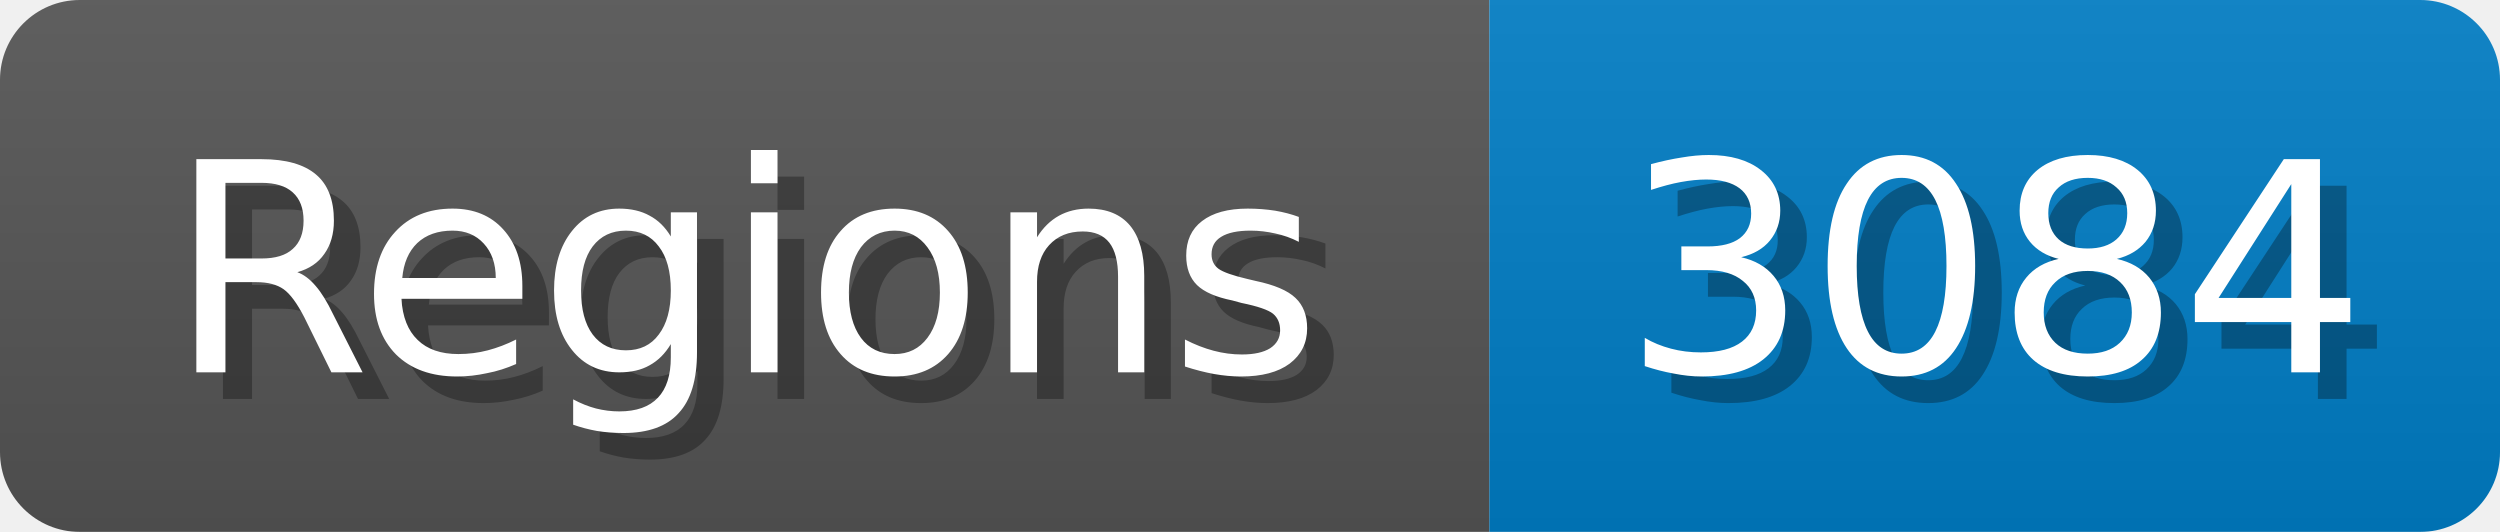
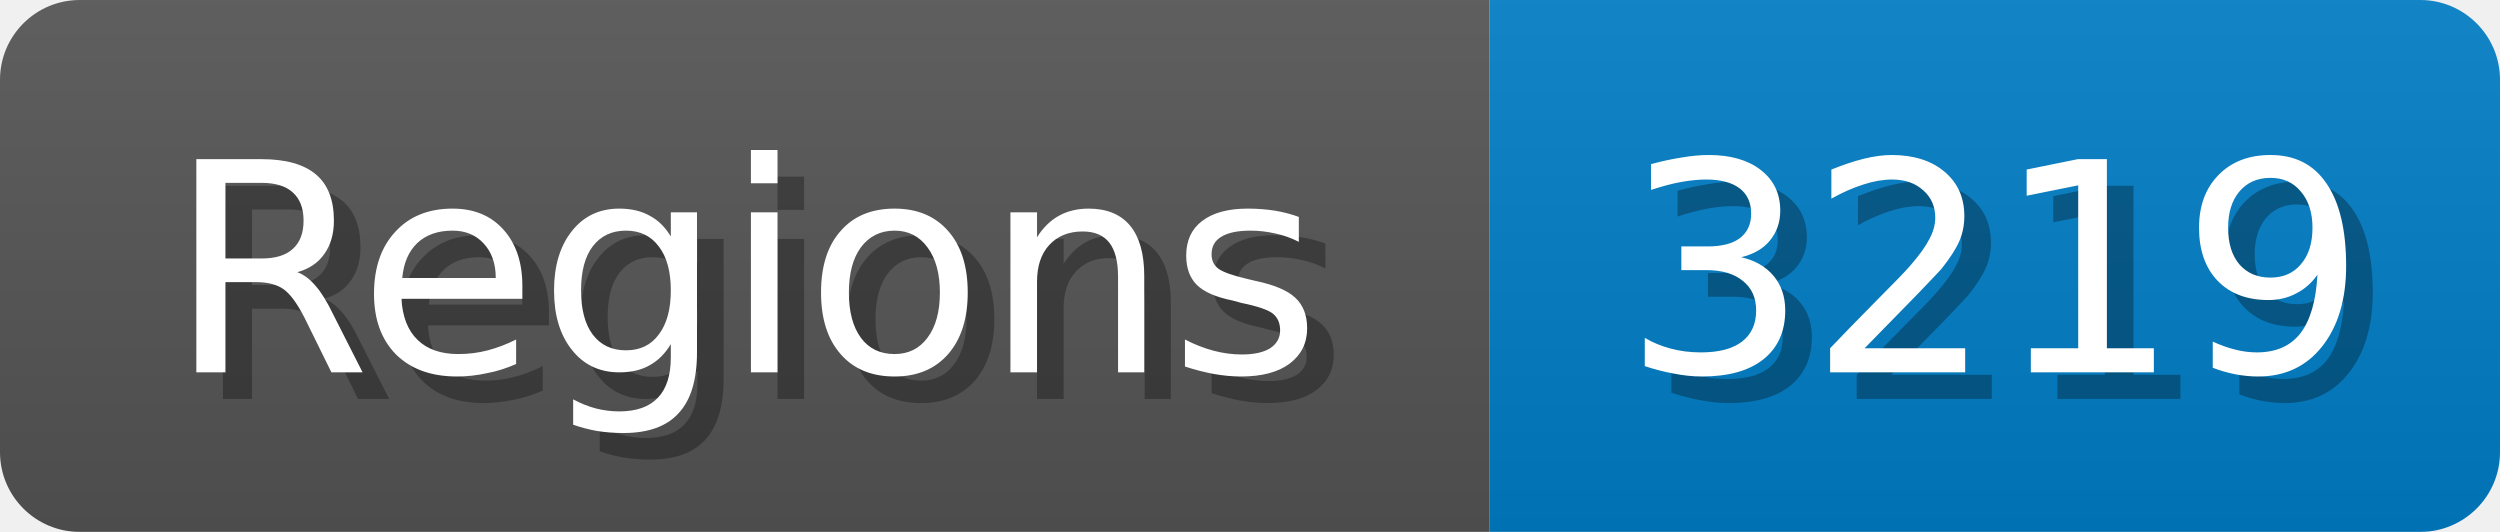
<svg xmlns="http://www.w3.org/2000/svg" width="94" height="20">
  <linearGradient id="b" x2="0" y2="100%">
    <stop offset="0" stop-color="#bbb" stop-opacity=".1" />
    <stop offset="1" stop-opacity=".1" />
  </linearGradient>
  <mask id="anybadge_1">
    <rect width="94" height="20" rx="3" fill="#fff" />
  </mask>
  <g mask="url(#anybadge_1)">
    <path fill="#555" d="M0 0h56v20H0z" />
    <path fill="#007ec6" d="M56 0h38v20H56z" />
    <path fill="url(#b)" d="M0 0h94v20H0z" />
  </g>
  <g fill="#fff" text-anchor="middle" font-family="DejaVu Sans,Verdana,Geneva,sans-serif" font-size="11">
    <text x="29.0" y="15" fill="#010101" fill-opacity=".3">Regions</text>
    <text x="28.0" y="14">Regions</text>
  </g>
  <g fill="#fff" text-anchor="middle" font-family="DejaVu Sans,Verdana,Geneva,sans-serif" font-size="11">
-     <text x="76.0" y="15" fill="#010101" fill-opacity=".3">3084</text>
-     <text x="75.0" y="14">3084</text>
+     <text x="76.0" y="15" fill="#010101" fill-opacity=".3">3219</text>
+     <text x="75.0" y="14">3219</text>
  </g>
</svg>
